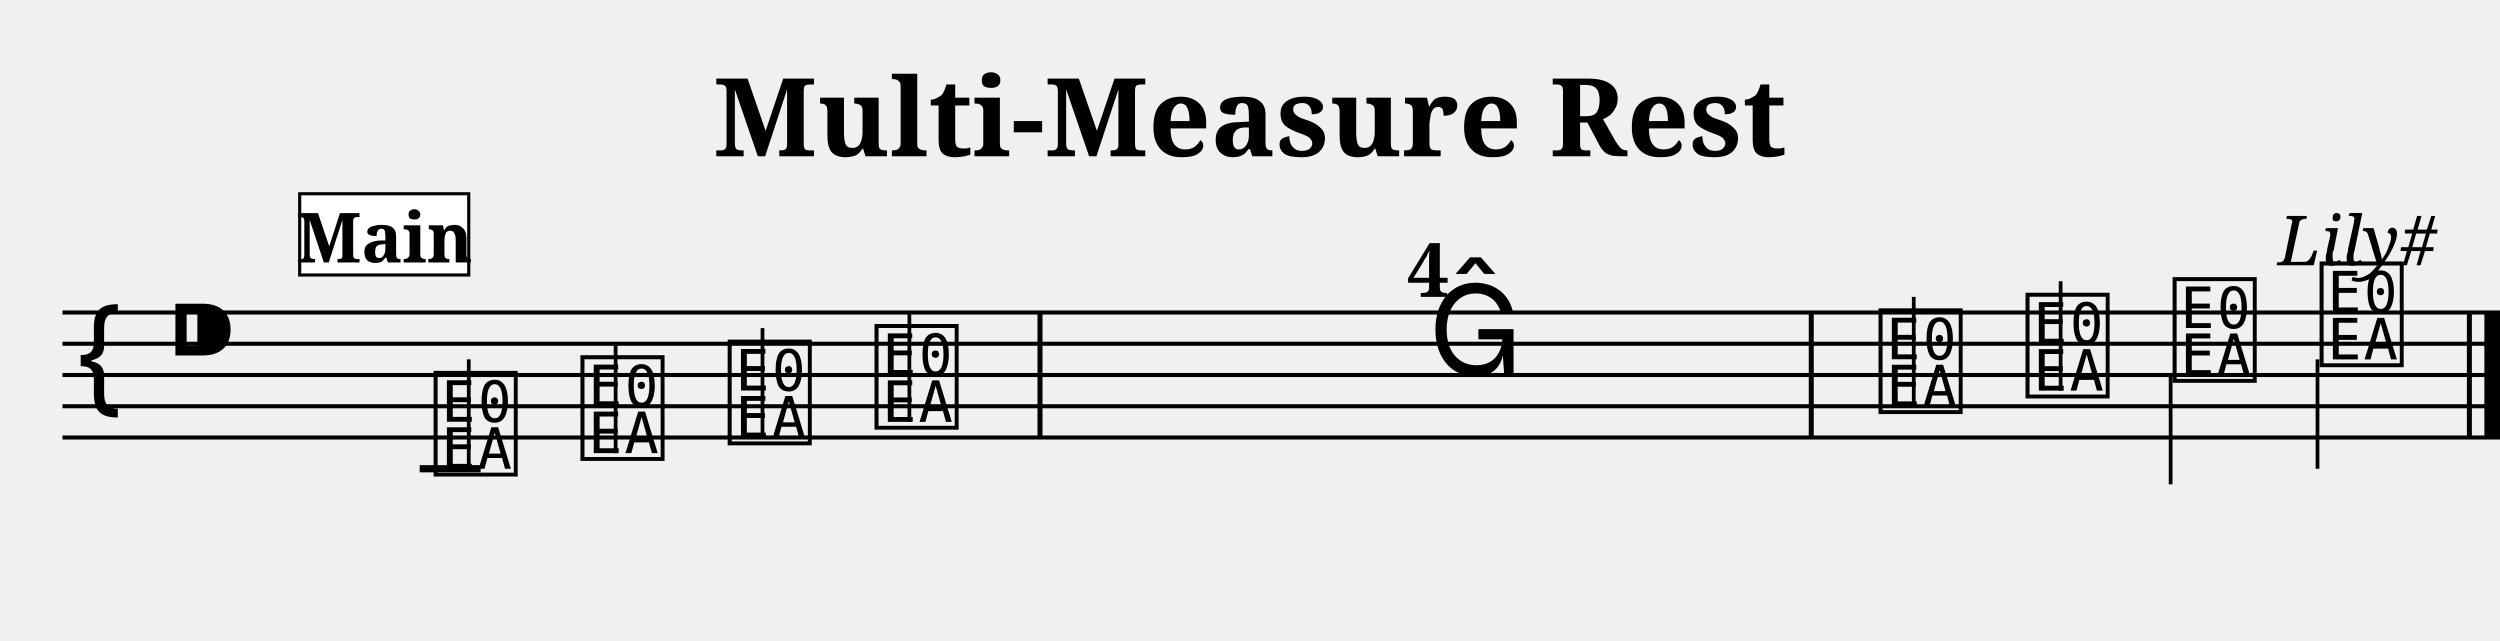
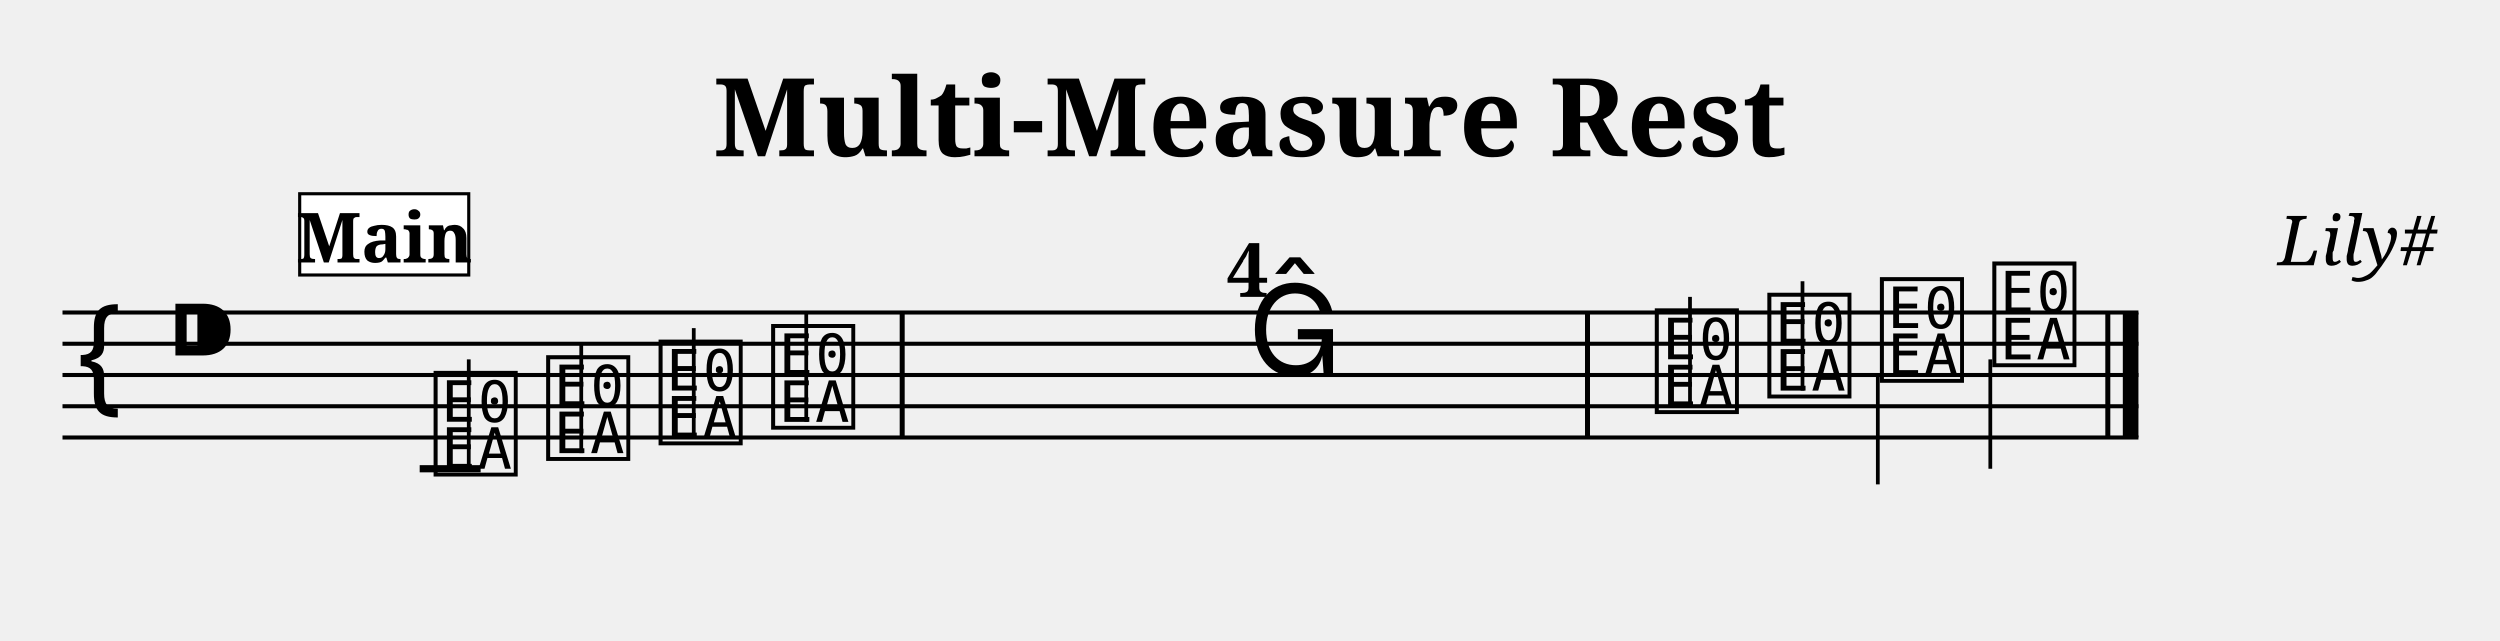
<svg xmlns="http://www.w3.org/2000/svg" width="800.0" height="205.0" viewBox="0 0 80.00 20.50">
  <style>
  @font-face { font-family: 'Emmentaler'; src: local('Emmentaler'); }
  .music { font-family: 'Emmentaler', serif; }
</style>
  <text x="40.00" y="5.00" font-size="3.49" font-family="serif" font-weight="bold" text-anchor="middle">Multi-Measure Rest</text>
  <text x="78.00" y="8.49" font-size="2.20" font-family="serif" font-style="italic" text-anchor="end">Lily#</text>
  <g transform="translate(2.00,0.00) scale(1,1)">
-     <line x1="0.00" y1="10.00" x2="78.00" y2="10.00" stroke="#000000" stroke-width="0.130" />
-     <line x1="0.00" y1="11.00" x2="78.00" y2="11.00" stroke="#000000" stroke-width="0.130" />
-     <line x1="0.00" y1="12.00" x2="78.00" y2="12.00" stroke="#000000" stroke-width="0.130" />
-     <line x1="0.00" y1="13.00" x2="78.00" y2="13.00" stroke="#000000" stroke-width="0.130" />
-     <line x1="0.00" y1="14.00" x2="78.00" y2="14.00" stroke="#000000" stroke-width="0.130" />
+     <line x1="0.00" y1="10.00" x2="66.43" y2="10.00" stroke="#000000" stroke-width="0.130" />
+     <line x1="0.00" y1="11.00" x2="66.43" y2="11.00" stroke="#000000" stroke-width="0.130" />
+     <line x1="0.00" y1="12.00" x2="66.43" y2="12.00" stroke="#000000" stroke-width="0.130" />
+     <line x1="0.00" y1="13.00" x2="66.43" y2="13.00" stroke="#000000" stroke-width="0.130" />
+     <line x1="0.00" y1="14.00" x2="66.43" y2="14.00" stroke="#000000" stroke-width="0.130" />
    <text class="music" x="0.30" y="13.00" font-size="4.00"></text>
    <text class="music" x="3.30" y="12.00" font-size="4.00"></text>
    <text class="music" x="11.75" y="15.00" font-size="4.00" data-pos="193"></text>
    <line x1="13.00" y1="15.00" x2="13.00" y2="11.50" stroke="#000000" stroke-width="0.120" />
-     <text class="music" x="16.45" y="14.50" font-size="4.00" data-pos="200"></text>
-     <line x1="17.70" y1="14.50" x2="17.70" y2="11.00" stroke="#000000" stroke-width="0.120" />
-     <text class="music" x="21.16" y="14.00" font-size="4.00" data-pos="202"></text>
-     <line x1="22.40" y1="14.00" x2="22.40" y2="10.50" stroke="#000000" stroke-width="0.120" />
-     <text class="music" x="25.86" y="13.50" font-size="4.00" data-pos="204"></text>
-     <line x1="27.10" y1="13.50" x2="27.10" y2="10.00" stroke="#000000" stroke-width="0.120" />
-     <text class="music" x="57.99" y="13.00" font-size="4.00" data-pos="219"></text>
-     <line x1="59.24" y1="13.00" x2="59.24" y2="9.50" stroke="#000000" stroke-width="0.120" />
-     <text class="music" x="62.69" y="12.50" font-size="4.00" data-pos="226"></text>
-     <line x1="63.94" y1="12.50" x2="63.94" y2="9.00" stroke="#000000" stroke-width="0.120" />
-     <text class="music" x="67.40" y="12.00" font-size="4.00" data-pos="228"></text>
-     <line x1="67.46" y1="12.00" x2="67.46" y2="15.50" stroke="#000000" stroke-width="0.120" />
-     <text class="music" x="72.10" y="11.50" font-size="4.00" data-pos="230"></text>
-     <line x1="72.16" y1="11.50" x2="72.16" y2="15.00" stroke="#000000" stroke-width="0.120" />
+     <text class="music" x="15.35" y="14.50" font-size="4.00" data-pos="200"></text>
+     <line x1="16.60" y1="14.50" x2="16.60" y2="11.00" stroke="#000000" stroke-width="0.120" />
+     <text class="music" x="18.95" y="14.00" font-size="4.00" data-pos="202"></text>
+     <line x1="20.20" y1="14.00" x2="20.20" y2="10.50" stroke="#000000" stroke-width="0.120" />
+     <text class="music" x="22.55" y="13.50" font-size="4.00" data-pos="204"></text>
+     <line x1="23.80" y1="13.50" x2="23.80" y2="10.00" stroke="#000000" stroke-width="0.120" />
+     <text class="music" x="50.83" y="13.00" font-size="4.00" data-pos="219"></text>
+     <line x1="52.08" y1="13.00" x2="52.08" y2="9.50" stroke="#000000" stroke-width="0.120" />
+     <text class="music" x="54.43" y="12.50" font-size="4.00" data-pos="226"></text>
+     <line x1="55.68" y1="12.50" x2="55.68" y2="9.00" stroke="#000000" stroke-width="0.120" />
+     <text class="music" x="58.03" y="12.00" font-size="4.00" data-pos="228"></text>
+     <line x1="58.09" y1="12.00" x2="58.09" y2="15.50" stroke="#000000" stroke-width="0.120" />
+     <text class="music" x="61.63" y="11.50" font-size="4.00" data-pos="230"></text>
+     <line x1="61.69" y1="11.50" x2="61.69" y2="15.00" stroke="#000000" stroke-width="0.120" />
    <line x1="11.43" y1="15.00" x2="13.38" y2="15.00" stroke="#000000" stroke-width="0.230" />
-     <rect x="31.20" y="10.00" width="0.16" height="4.00" fill="#000000" />
-     <rect x="55.88" y="10.00" width="0.16" height="4.00" fill="#000000" />
-     <rect x="76.94" y="10.00" width="0.16" height="4.00" fill="#000000" />
-     <rect x="77.50" y="10.00" width="0.50" height="4.00" fill="#000000" />
+     <rect x="26.79" y="10.00" width="0.16" height="4.00" fill="#000000" />
+     <rect x="48.72" y="10.00" width="0.16" height="4.00" fill="#000000" />
+     <rect x="65.37" y="10.00" width="0.16" height="4.00" fill="#000000" />
+     <rect x="65.93" y="10.00" width="0.50" height="4.00" fill="#000000" />
    <rect x="7.59" y="6.20" width="5.41" height="2.60" fill="#FFFFFF" stroke="#000000" stroke-width="0.100" data-pos="0" />
    <text x="10.30" y="8.40" font-size="2.20" font-family="serif" font-weight="bold" text-anchor="middle" fill="#000000" data-pos="0">Main</text>
-     <text class="music" x="43.70" y="12.00" font-size="4.00"></text>
-     <text x="43.70" y="9.50" font-size="2.40" font-family="serif" font-weight="bold" text-anchor="middle" fill="#000000">4</text>
+     <text class="music" x="37.92" y="12.00" font-size="4.00"></text>
+     <text x="37.92" y="9.50" font-size="2.40" font-family="serif" font-weight="bold" text-anchor="middle" fill="#000000">4</text>
  </g>
</svg>
